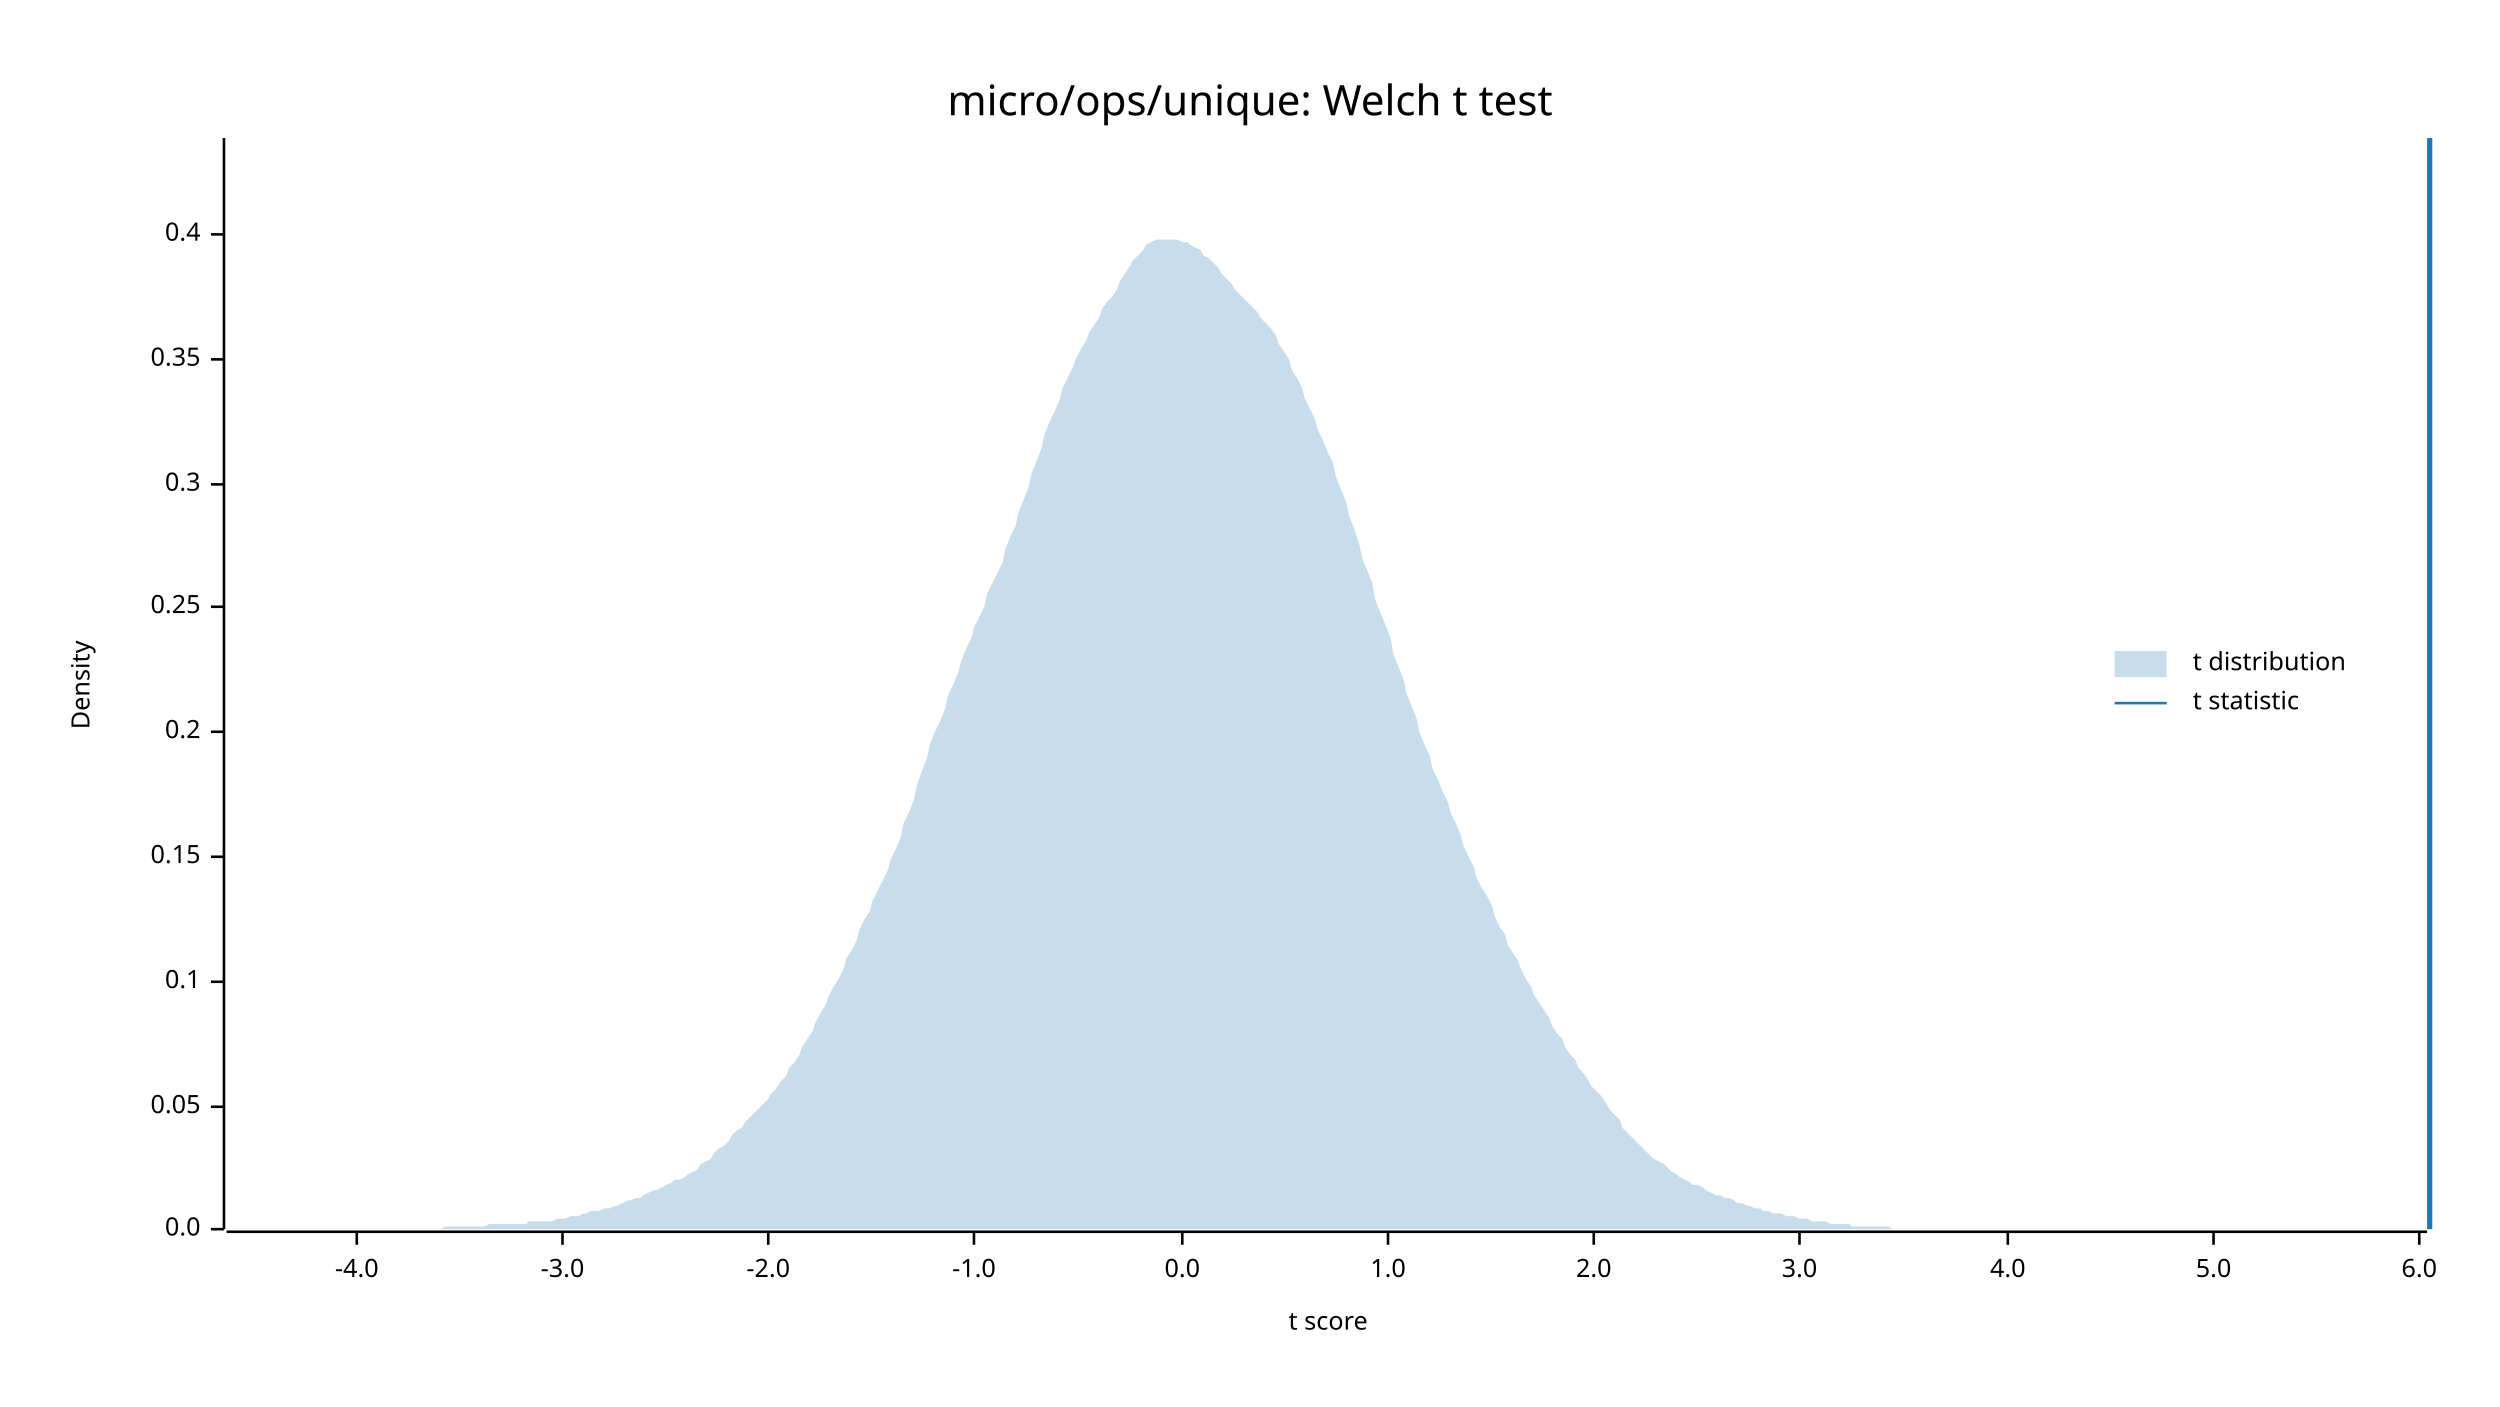
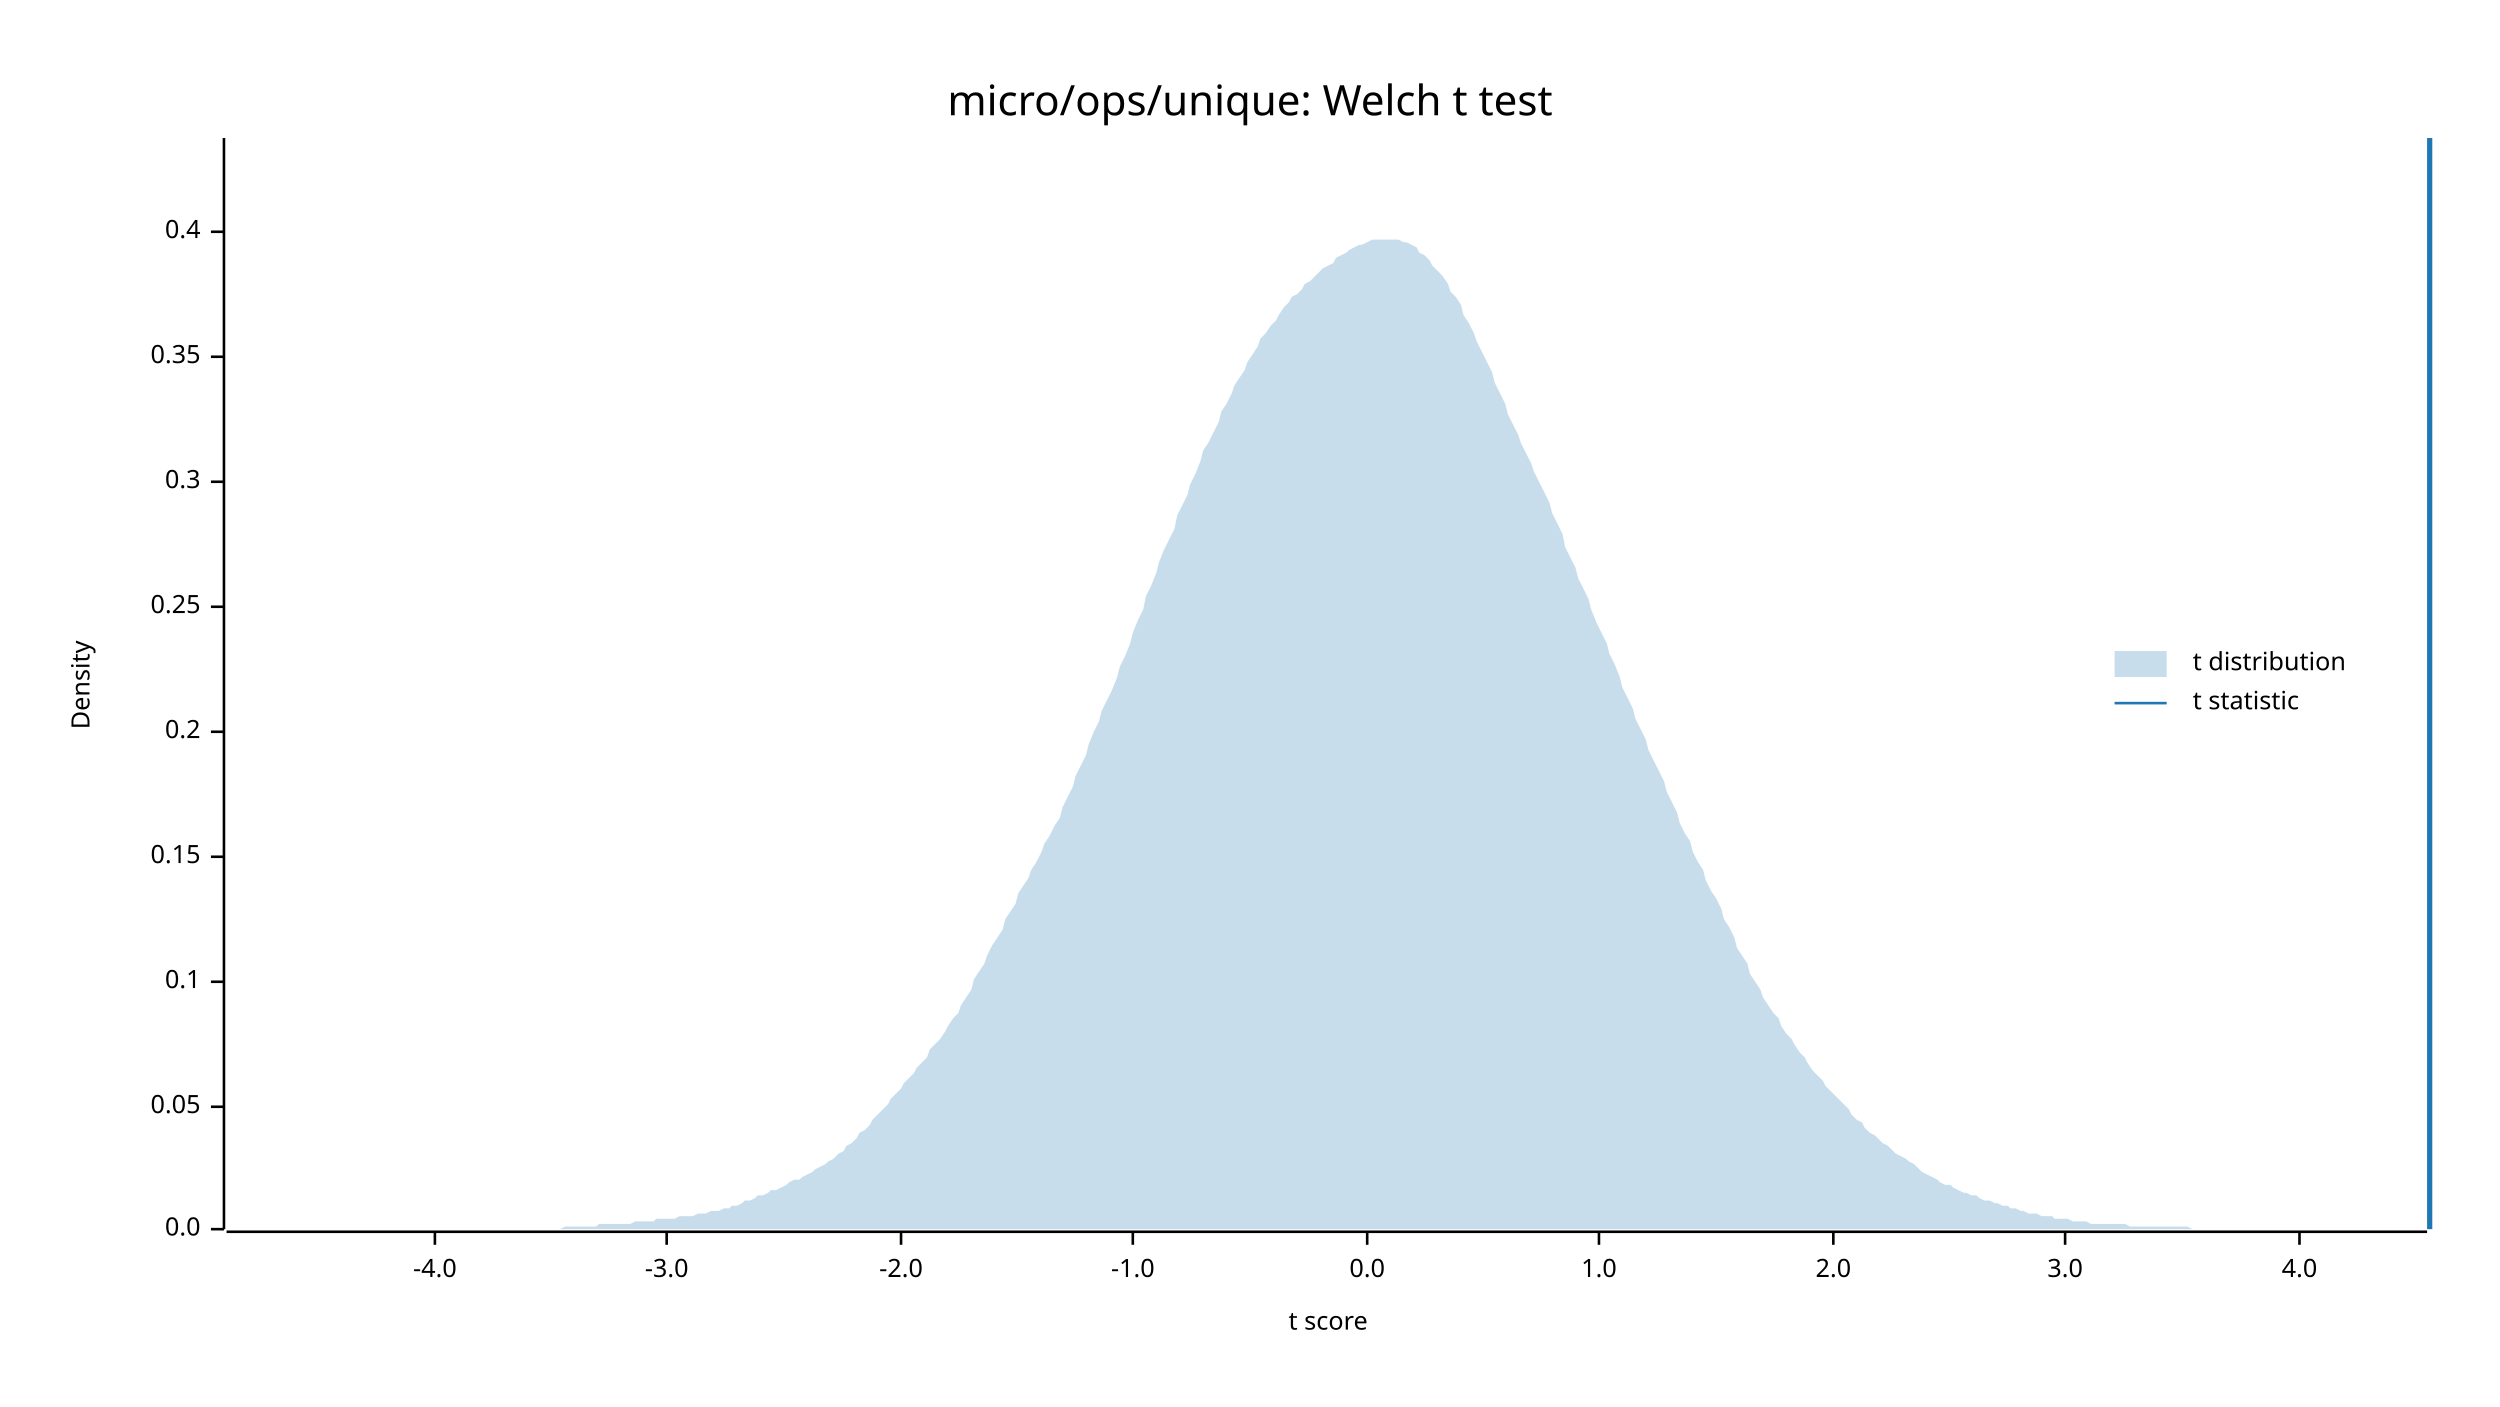
<svg xmlns="http://www.w3.org/2000/svg" width="960" height="540" viewBox="0 0 960 540">
  <text x="480" y="32" dy="0.76em" text-anchor="middle" font-family="sans-serif" font-size="16.129" opacity="1" fill="#000000">
micro/ops/unique: Welch t test
</text>
  <text x="27" y="263" dy="0.76em" text-anchor="middle" font-family="sans-serif" font-size="9.677" opacity="1" fill="#000000" transform="rotate(270, 27, 263)">
Density
</text>
  <text x="510" y="513" dy="-0.5ex" text-anchor="middle" font-family="sans-serif" font-size="9.677" opacity="1" fill="#000000">
t score
</text>
  <polyline fill="none" opacity="1" stroke="#000000" stroke-width="1" points="86,53 86,472 " />
  <text x="77" y="472" dy="0.5ex" text-anchor="end" font-family="sans-serif" font-size="9.677" opacity="1" fill="#000000">
0.0
</text>
  <polyline fill="none" opacity="1" stroke="#000000" stroke-width="1" points="81,472 86,472 " />
  <text x="77" y="425" dy="0.5ex" text-anchor="end" font-family="sans-serif" font-size="9.677" opacity="1" fill="#000000">
0.05
</text>
  <polyline fill="none" opacity="1" stroke="#000000" stroke-width="1" points="81,425 86,425 " />
  <text x="77" y="377" dy="0.5ex" text-anchor="end" font-family="sans-serif" font-size="9.677" opacity="1" fill="#000000">
0.1
</text>
  <polyline fill="none" opacity="1" stroke="#000000" stroke-width="1" points="81,377 86,377 " />
  <text x="77" y="329" dy="0.5ex" text-anchor="end" font-family="sans-serif" font-size="9.677" opacity="1" fill="#000000">
0.15
</text>
  <polyline fill="none" opacity="1" stroke="#000000" stroke-width="1" points="81,329 86,329 " />
  <text x="77" y="281" dy="0.5ex" text-anchor="end" font-family="sans-serif" font-size="9.677" opacity="1" fill="#000000">
0.2
</text>
  <polyline fill="none" opacity="1" stroke="#000000" stroke-width="1" points="81,281 86,281 " />
  <text x="77" y="233" dy="0.5ex" text-anchor="end" font-family="sans-serif" font-size="9.677" opacity="1" fill="#000000">
0.25
</text>
  <polyline fill="none" opacity="1" stroke="#000000" stroke-width="1" points="81,233 86,233 " />
-   <text x="77" y="186" dy="0.5ex" text-anchor="end" font-family="sans-serif" font-size="9.677" opacity="1" fill="#000000">
+   <text x="77" y="185" dy="0.5ex" text-anchor="end" font-family="sans-serif" font-size="9.677" opacity="1" fill="#000000">
0.3
</text>
-   <polyline fill="none" opacity="1" stroke="#000000" stroke-width="1" points="81,186 86,186 " />
-   <text x="77" y="138" dy="0.5ex" text-anchor="end" font-family="sans-serif" font-size="9.677" opacity="1" fill="#000000">
+   <polyline fill="none" opacity="1" stroke="#000000" stroke-width="1" points="81,185 86,185 " />
+   <text x="77" y="137" dy="0.5ex" text-anchor="end" font-family="sans-serif" font-size="9.677" opacity="1" fill="#000000">
0.35
</text>
-   <polyline fill="none" opacity="1" stroke="#000000" stroke-width="1" points="81,138 86,138 " />
-   <text x="77" y="90" dy="0.5ex" text-anchor="end" font-family="sans-serif" font-size="9.677" opacity="1" fill="#000000">
+   <polyline fill="none" opacity="1" stroke="#000000" stroke-width="1" points="81,137 86,137 " />
+   <text x="77" y="89" dy="0.5ex" text-anchor="end" font-family="sans-serif" font-size="9.677" opacity="1" fill="#000000">
0.4
</text>
-   <polyline fill="none" opacity="1" stroke="#000000" stroke-width="1" points="81,90 86,90 " />
+   <polyline fill="none" opacity="1" stroke="#000000" stroke-width="1" points="81,89 86,89 " />
  <polyline fill="none" opacity="1" stroke="#000000" stroke-width="1" points="87,473 932,473 " />
-   <text x="137" y="483" dy="0.76em" text-anchor="middle" font-family="sans-serif" font-size="9.677" opacity="1" fill="#000000">
+   <text x="167" y="483" dy="0.76em" text-anchor="middle" font-family="sans-serif" font-size="9.677" opacity="1" fill="#000000">
-4.0
</text>
-   <polyline fill="none" opacity="1" stroke="#000000" stroke-width="1" points="137,473 137,478 " />
-   <text x="216" y="483" dy="0.76em" text-anchor="middle" font-family="sans-serif" font-size="9.677" opacity="1" fill="#000000">
+   <polyline fill="none" opacity="1" stroke="#000000" stroke-width="1" points="167,473 167,478 " />
+   <text x="256" y="483" dy="0.76em" text-anchor="middle" font-family="sans-serif" font-size="9.677" opacity="1" fill="#000000">
-3.0
</text>
-   <polyline fill="none" opacity="1" stroke="#000000" stroke-width="1" points="216,473 216,478 " />
-   <text x="295" y="483" dy="0.76em" text-anchor="middle" font-family="sans-serif" font-size="9.677" opacity="1" fill="#000000">
+   <polyline fill="none" opacity="1" stroke="#000000" stroke-width="1" points="256,473 256,478 " />
+   <text x="346" y="483" dy="0.76em" text-anchor="middle" font-family="sans-serif" font-size="9.677" opacity="1" fill="#000000">
-2.0
</text>
-   <polyline fill="none" opacity="1" stroke="#000000" stroke-width="1" points="295,473 295,478 " />
-   <text x="374" y="483" dy="0.76em" text-anchor="middle" font-family="sans-serif" font-size="9.677" opacity="1" fill="#000000">
+   <polyline fill="none" opacity="1" stroke="#000000" stroke-width="1" points="346,473 346,478 " />
+   <text x="435" y="483" dy="0.76em" text-anchor="middle" font-family="sans-serif" font-size="9.677" opacity="1" fill="#000000">
-1.0
</text>
-   <polyline fill="none" opacity="1" stroke="#000000" stroke-width="1" points="374,473 374,478 " />
-   <text x="454" y="483" dy="0.76em" text-anchor="middle" font-family="sans-serif" font-size="9.677" opacity="1" fill="#000000">
+   <polyline fill="none" opacity="1" stroke="#000000" stroke-width="1" points="435,473 435,478 " />
+   <text x="525" y="483" dy="0.76em" text-anchor="middle" font-family="sans-serif" font-size="9.677" opacity="1" fill="#000000">
0.0
</text>
-   <polyline fill="none" opacity="1" stroke="#000000" stroke-width="1" points="454,473 454,478 " />
-   <text x="533" y="483" dy="0.76em" text-anchor="middle" font-family="sans-serif" font-size="9.677" opacity="1" fill="#000000">
+   <polyline fill="none" opacity="1" stroke="#000000" stroke-width="1" points="525,473 525,478 " />
+   <text x="614" y="483" dy="0.76em" text-anchor="middle" font-family="sans-serif" font-size="9.677" opacity="1" fill="#000000">
1.0
</text>
-   <polyline fill="none" opacity="1" stroke="#000000" stroke-width="1" points="533,473 533,478 " />
-   <text x="612" y="483" dy="0.76em" text-anchor="middle" font-family="sans-serif" font-size="9.677" opacity="1" fill="#000000">
+   <polyline fill="none" opacity="1" stroke="#000000" stroke-width="1" points="614,473 614,478 " />
+   <text x="704" y="483" dy="0.76em" text-anchor="middle" font-family="sans-serif" font-size="9.677" opacity="1" fill="#000000">
2.0
</text>
-   <polyline fill="none" opacity="1" stroke="#000000" stroke-width="1" points="612,473 612,478 " />
-   <text x="691" y="483" dy="0.76em" text-anchor="middle" font-family="sans-serif" font-size="9.677" opacity="1" fill="#000000">
+   <polyline fill="none" opacity="1" stroke="#000000" stroke-width="1" points="704,473 704,478 " />
+   <text x="793" y="483" dy="0.76em" text-anchor="middle" font-family="sans-serif" font-size="9.677" opacity="1" fill="#000000">
3.0
</text>
-   <polyline fill="none" opacity="1" stroke="#000000" stroke-width="1" points="691,473 691,478 " />
-   <text x="771" y="483" dy="0.76em" text-anchor="middle" font-family="sans-serif" font-size="9.677" opacity="1" fill="#000000">
+   <polyline fill="none" opacity="1" stroke="#000000" stroke-width="1" points="793,473 793,478 " />
+   <text x="883" y="483" dy="0.76em" text-anchor="middle" font-family="sans-serif" font-size="9.677" opacity="1" fill="#000000">
4.0
</text>
-   <polyline fill="none" opacity="1" stroke="#000000" stroke-width="1" points="771,473 771,478 " />
-   <text x="850" y="483" dy="0.76em" text-anchor="middle" font-family="sans-serif" font-size="9.677" opacity="1" fill="#000000">
- 5.0
- </text>
-   <polyline fill="none" opacity="1" stroke="#000000" stroke-width="1" points="850,473 850,478 " />
-   <text x="929" y="483" dy="0.76em" text-anchor="middle" font-family="sans-serif" font-size="9.677" opacity="1" fill="#000000">
- 6.0
- </text>
-   <polyline fill="none" opacity="1" stroke="#000000" stroke-width="1" points="929,473 929,478 " />
-   <polygon opacity="0.25" fill="#1F78B4" points="87,472 88,472 90,472 92,472 93,472 95,472 97,472 98,472 100,472 102,472 103,472 105,472 107,472 109,472 110,472 112,472 114,472 115,472 117,472 119,472 120,472 122,472 124,472 125,472 127,472 129,472 131,472 132,472 134,472 136,472 137,472 139,472 141,472 142,472 144,472 146,472 147,472 149,472 151,472 153,472 154,472 156,472 158,472 159,472 161,472 163,472 164,472 166,472 168,472 169,472 171,471 173,471 175,471 176,471 178,471 180,471 181,471 183,471 185,471 186,471 188,470 190,470 191,470 193,470 195,470 197,470 198,470 200,470 202,470 203,469 205,469 207,469 208,469 210,469 212,469 214,468 215,468 217,468 219,467 220,467 222,467 224,466 225,466 227,465 229,465 230,465 232,464 234,464 236,463 237,463 239,462 241,461 242,461 244,460 246,460 247,459 249,458 251,457 252,457 254,456 256,455 258,454 259,453 261,453 263,452 264,451 266,450 268,449 269,447 271,446 273,445 274,443 276,441 278,440 280,438 281,436 283,434 285,433 286,431 288,429 290,427 291,426 293,424 295,422 296,420 298,418 300,415 302,413 303,410 305,408 307,405 308,402 310,399 312,396 313,393 315,389 317,386 318,383 320,379 322,376 324,372 325,368 327,365 329,361 330,357 332,353 334,350 335,346 337,342 339,338 341,334 342,330 344,326 346,321 347,316 349,312 351,307 352,302 354,296 356,291 357,286 359,281 361,277 363,272 364,267 366,263 368,258 369,254 371,249 373,245 374,241 376,237 378,233 379,228 381,224 383,220 385,216 386,211 388,206 390,202 391,197 393,192 395,187 396,182 398,177 400,172 401,167 403,162 405,158 407,153 408,149 410,145 412,141 413,138 415,134 417,131 418,128 420,125 422,122 423,119 425,116 427,114 429,111 430,108 432,105 434,102 435,100 437,98 439,96 440,94 442,93 444,92 445,92 447,92 449,92 451,92 452,92 454,93 456,93 457,94 459,95 461,96 462,98 464,99 466,101 468,103 469,105 471,107 473,109 474,111 476,113 478,115 479,116 481,118 483,120 484,122 486,124 488,126 490,129 491,132 493,135 495,138 496,142 498,145 500,149 501,153 503,157 505,161 506,165 508,169 510,174 512,178 513,183 515,188 517,193 518,198 520,203 522,209 523,214 525,219 527,224 528,230 530,235 532,240 534,245 535,251 537,256 539,261 540,266 542,271 544,276 545,281 547,286 549,290 550,295 552,299 554,304 556,308 557,312 559,316 561,321 562,325 564,329 566,333 567,337 569,341 571,344 573,348 574,352 576,356 578,359 579,363 581,366 583,369 584,372 586,376 588,379 589,382 591,385 593,388 595,391 596,394 598,397 600,399 601,402 603,405 605,407 606,410 608,412 610,415 611,417 613,419 615,421 617,424 618,426 620,428 622,430 623,433 625,435 627,437 628,438 630,440 632,442 633,443 635,445 637,446 639,447 640,448 642,450 644,451 645,452 647,453 649,454 650,455 652,455 654,456 655,457 657,458 659,459 661,459 662,460 664,460 666,461 667,462 669,462 671,463 672,463 674,464 676,464 677,465 679,465 681,466 683,466 684,466 686,467 688,467 689,467 691,468 693,468 694,468 696,469 698,469 700,469 701,469 703,470 705,470 706,470 708,470 710,470 711,471 713,471 715,471 716,471 718,471 720,471 722,471 723,471 725,471 727,472 728,472 730,472 732,472 733,472 735,472 737,472 738,472 740,472 742,472 744,472 745,472 747,472 749,472 750,472 752,472 754,472 755,472 757,472 759,472 760,472 762,472 764,472 766,472 767,472 769,472 771,472 772,472 774,472 776,472 777,472 779,472 781,472 782,472 784,472 786,472 788,472 789,472 791,472 793,472 794,472 796,472 798,472 799,472 801,472 803,472 804,472 806,472 808,472 810,472 811,472 813,472 815,472 816,472 818,472 820,472 821,472 823,472 825,472 827,472 828,472 830,472 832,472 833,472 835,472 837,472 838,472 840,472 842,472 843,472 845,472 847,472 849,472 850,472 852,472 854,472 855,472 857,472 859,472 860,472 862,472 864,472 865,472 867,472 869,472 871,472 872,472 874,472 876,472 877,472 879,472 881,472 882,472 884,472 886,472 887,472 889,472 891,472 893,472 894,472 896,472 898,472 899,472 901,472 903,472 904,472 906,472 908,472 909,472 911,472 913,472 915,472 916,472 918,472 920,472 921,472 923,472 925,472 926,472 928,472 930,472 932,472 932,472 87,472 " />
+   <polyline fill="none" opacity="1" stroke="#000000" stroke-width="1" points="883,473 883,478 " />
+   <polygon opacity="0.25" fill="#1F78B4" points="87,472 88,472 90,472 92,472 93,472 95,472 97,472 98,472 100,472 102,472 103,472 105,472 107,472 109,472 110,472 112,472 114,472 115,472 117,472 119,472 120,472 122,472 124,472 125,472 127,472 129,472 131,472 132,472 134,472 136,472 137,472 139,472 141,472 142,472 144,472 146,472 147,472 149,472 151,472 153,472 154,472 156,472 158,472 159,472 161,472 163,472 164,472 166,472 168,472 169,472 171,472 173,472 175,472 176,472 178,472 180,472 181,472 183,472 185,472 186,472 188,472 190,472 191,472 193,472 195,472 197,472 198,472 200,472 202,472 203,472 205,472 207,472 208,472 210,472 212,472 214,472 215,472 217,471 219,471 220,471 222,471 224,471 225,471 227,471 229,471 230,470 232,470 234,470 236,470 237,470 239,470 241,470 242,470 244,469 246,469 247,469 249,469 251,469 252,468 254,468 256,468 258,468 259,468 261,467 263,467 264,467 266,467 268,466 269,466 271,466 273,465 274,465 276,465 278,464 280,464 281,463 283,463 285,462 286,461 288,461 290,460 291,459 293,459 295,458 296,457 298,457 300,456 302,455 303,454 305,453 307,453 308,452 310,451 312,450 313,449 315,448 317,447 318,446 320,445 322,443 324,442 325,440 327,439 329,437 330,435 332,434 334,432 335,430 337,428 339,426 341,424 342,422 344,420 346,418 347,416 349,414 351,412 352,410 354,408 356,406 357,403 359,401 361,399 363,396 364,394 366,391 368,389 369,386 371,383 373,380 374,376 376,373 378,370 379,367 381,363 383,360 385,357 386,353 388,350 390,347 391,343 393,340 395,337 396,334 398,331 400,327 401,324 403,321 405,317 407,314 408,310 410,306 412,302 413,298 415,294 417,290 418,286 420,281 422,277 423,273 425,269 427,265 429,260 430,256 432,252 434,247 435,243 437,238 439,234 440,229 442,225 444,220 445,216 447,211 449,207 451,203 452,198 454,194 456,190 457,186 459,182 461,177 462,173 464,170 466,166 468,162 469,158 471,155 473,151 474,148 476,145 478,142 479,139 481,136 483,133 484,130 486,128 488,125 490,123 491,121 493,118 495,116 496,114 498,113 500,111 501,109 503,108 505,106 506,105 508,103 510,102 512,101 513,99 515,98 517,97 518,96 520,95 522,94 523,94 525,93 527,92 528,92 530,92 532,92 534,92 535,92 537,92 539,93 540,93 542,94 544,95 545,97 547,98 549,100 550,102 552,104 554,106 556,109 557,112 559,114 561,117 562,121 564,124 566,128 567,131 569,135 571,139 573,143 574,147 576,151 578,155 579,159 581,163 583,167 584,170 586,174 588,178 589,181 591,185 593,189 595,193 596,197 598,201 600,205 601,210 603,214 605,218 606,222 608,226 610,230 611,234 613,239 615,243 617,247 618,251 620,255 622,260 623,264 625,268 627,272 628,276 630,280 632,284 633,288 635,292 637,296 639,300 640,304 642,308 644,312 645,316 647,320 649,323 650,327 652,331 654,334 655,338 657,342 659,345 661,349 662,353 664,356 666,360 667,364 669,367 671,370 672,374 674,377 676,380 677,383 679,386 681,389 683,391 684,394 686,397 688,399 689,401 691,404 693,406 694,408 696,411 698,413 700,415 701,417 703,419 705,421 706,422 708,424 710,426 711,428 713,430 715,431 716,433 718,435 720,436 722,438 723,439 725,440 727,442 728,443 730,444 732,445 733,446 735,447 737,449 738,450 740,451 742,452 744,453 745,454 747,455 749,455 750,456 752,457 754,458 755,458 757,459 759,459 760,460 762,461 764,461 766,462 767,462 769,463 771,463 772,464 774,464 776,465 777,465 779,466 781,466 782,466 784,467 786,467 788,467 789,468 791,468 793,468 794,468 796,469 798,469 799,469 801,469 803,470 804,470 806,470 808,470 810,470 811,470 813,470 815,470 816,470 818,471 820,471 821,471 823,471 825,471 827,471 828,471 830,471 832,471 833,471 835,471 837,471 838,471 840,471 842,472 843,472 845,472 847,472 849,472 850,472 852,472 854,472 855,472 857,472 859,472 860,472 862,472 864,472 865,472 867,472 869,472 871,472 872,472 874,472 876,472 877,472 879,472 881,472 882,472 884,472 886,472 887,472 889,472 891,472 893,472 894,472 896,472 898,472 899,472 901,472 903,472 904,472 906,472 908,472 909,472 911,472 913,472 915,472 916,472 918,472 920,472 921,472 923,472 925,472 926,472 928,472 930,472 932,472 932,472 87,472 " />
  <polyline fill="none" opacity="1" stroke="#1F78B4" stroke-width="2" points="933,472 933,53 " />
  <text x="842" y="250" dy="0.76em" text-anchor="start" font-family="sans-serif" font-size="9.677" opacity="1" fill="#000000">
t distribution
</text>
  <text x="842" y="265" dy="0.76em" text-anchor="start" font-family="sans-serif" font-size="9.677" opacity="1" fill="#000000">
t statistic
</text>
  <rect x="812" y="250" width="20" height="10" opacity="0.25" fill="#1F78B4" stroke="none" />
  <polyline fill="none" opacity="1" stroke="#1F78B4" stroke-width="1" points="812,270 832,270 " />
</svg>
